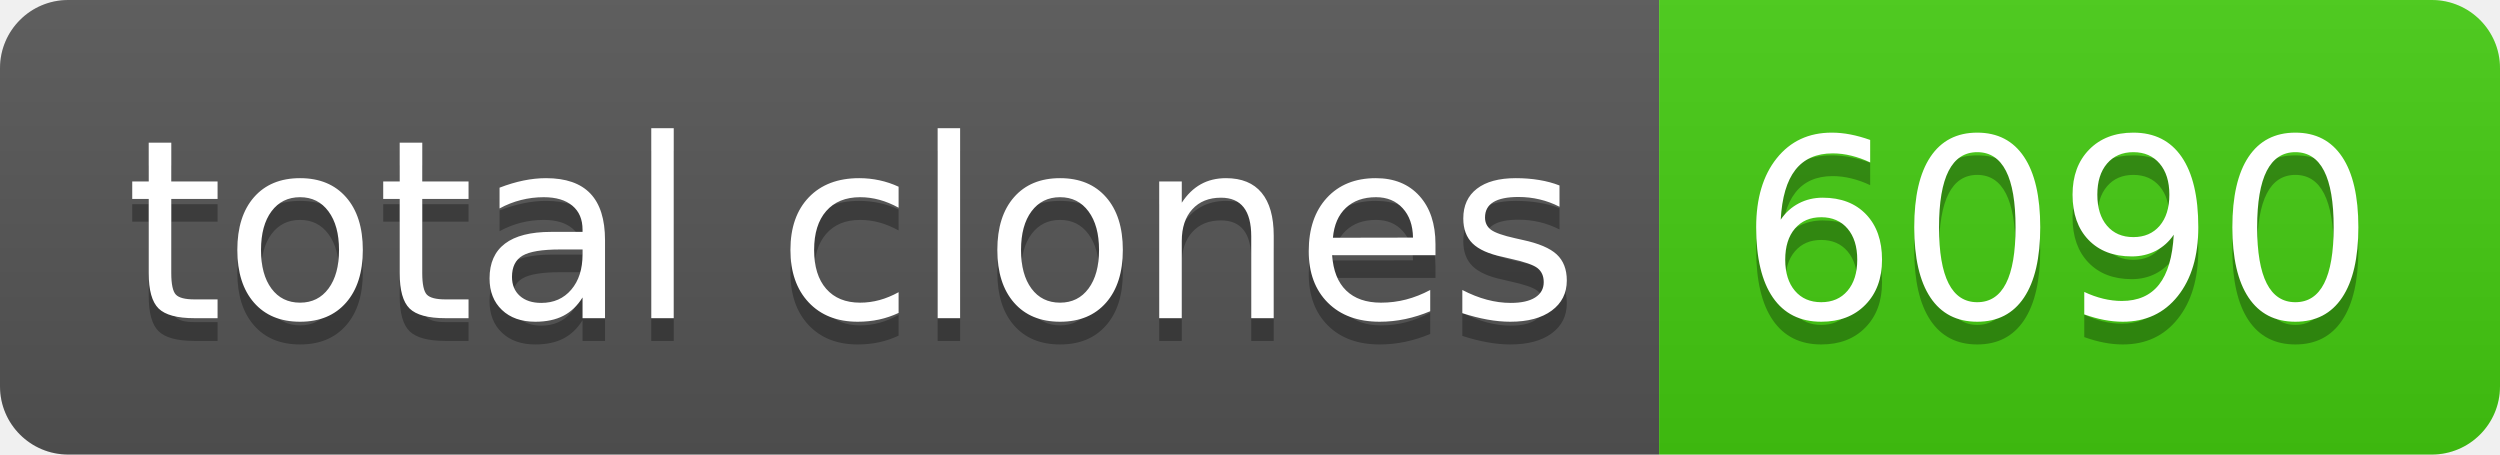
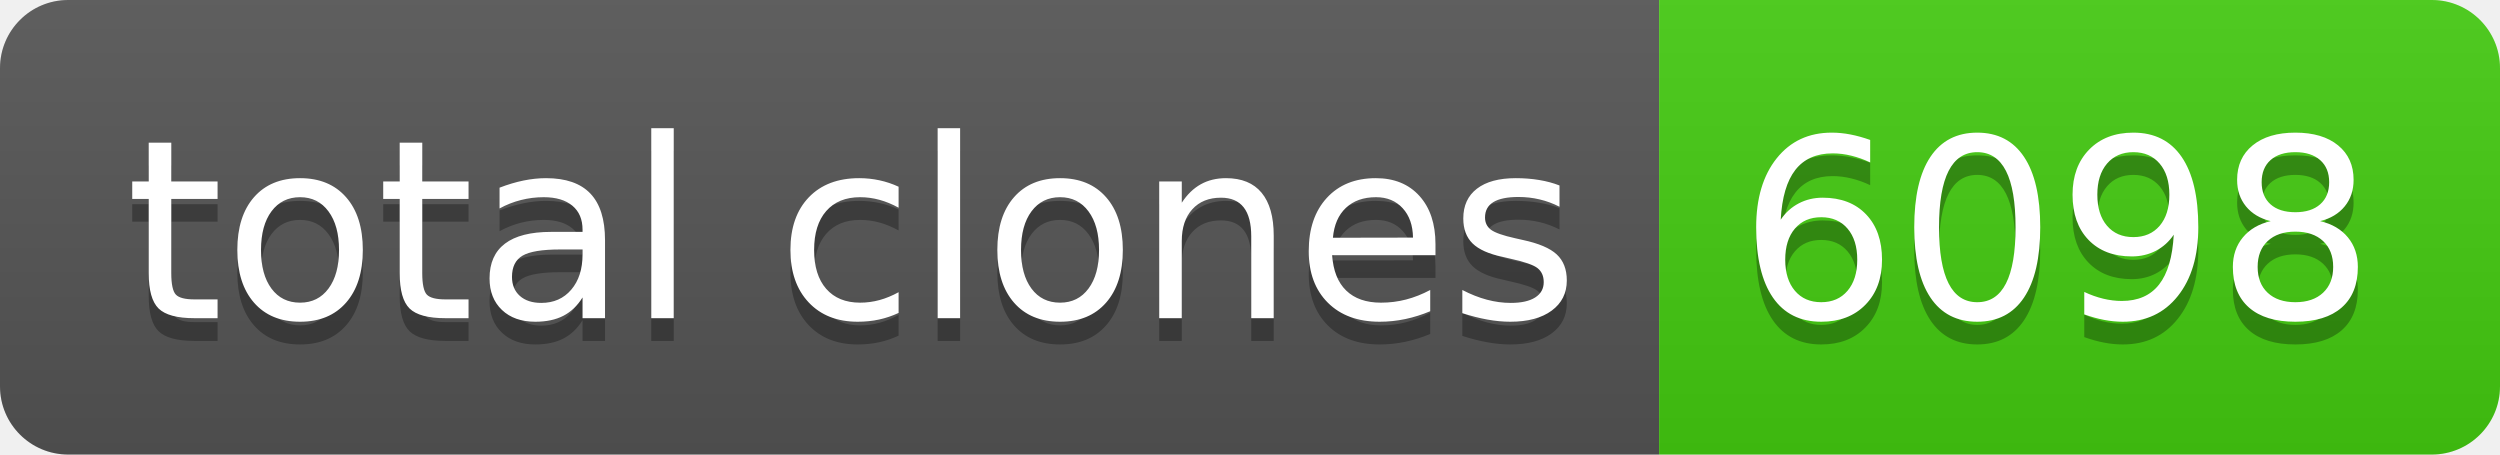
- <svg xmlns="http://www.w3.org/2000/svg" width="110" height="20" role="img" aria-label="total clones: 6090">
+ <svg xmlns="http://www.w3.org/2000/svg" width="110" height="20" role="img" aria-label="total clones: 6098">
  <linearGradient id="s" x2="0" y2="100%">
    <stop offset="0" stop-color="#bbb" stop-opacity=".1" />
    <stop offset="1" stop-opacity=".1" />
  </linearGradient>
  <clipPath id="r">
    <rect width="110" height="20" rx="3" fill="#fff" />
  </clipPath>
  <g clip-path="url(#r)">
    <rect width="73" height="20" fill="#555" />
    <rect x="73" width="37" height="20" fill="#4c1" />
    <rect width="110" height="20" fill="url(#s)" />
  </g>
  <g fill="#fff" text-anchor="middle" font-family="Verdana,Geneva,DejaVu Sans,sans-serif" text-rendering="geometricPrecision" font-size="110">
    <text aria-hidden="true" x="375" y="150" fill="#010101" fill-opacity=".3" transform="scale(.1)" textLength="630">total clones</text>
    <text x="375" y="140" transform="scale(.1)" fill="#fff" textLength="630">total clones</text>
-     <text aria-hidden="true" x="905" y="150" fill="#010101" fill-opacity=".3" transform="scale(.1)" textLength="270">6090</text>
-     <text x="905" y="140" transform="scale(.1)" fill="#fff" textLength="270">6090</text>
+     <text aria-hidden="true" x="905" y="150" fill="#010101" fill-opacity=".3" transform="scale(.1)" textLength="270">6098</text>
+     <text x="905" y="140" transform="scale(.1)" fill="#fff" textLength="270">6098</text>
  </g>
</svg>
